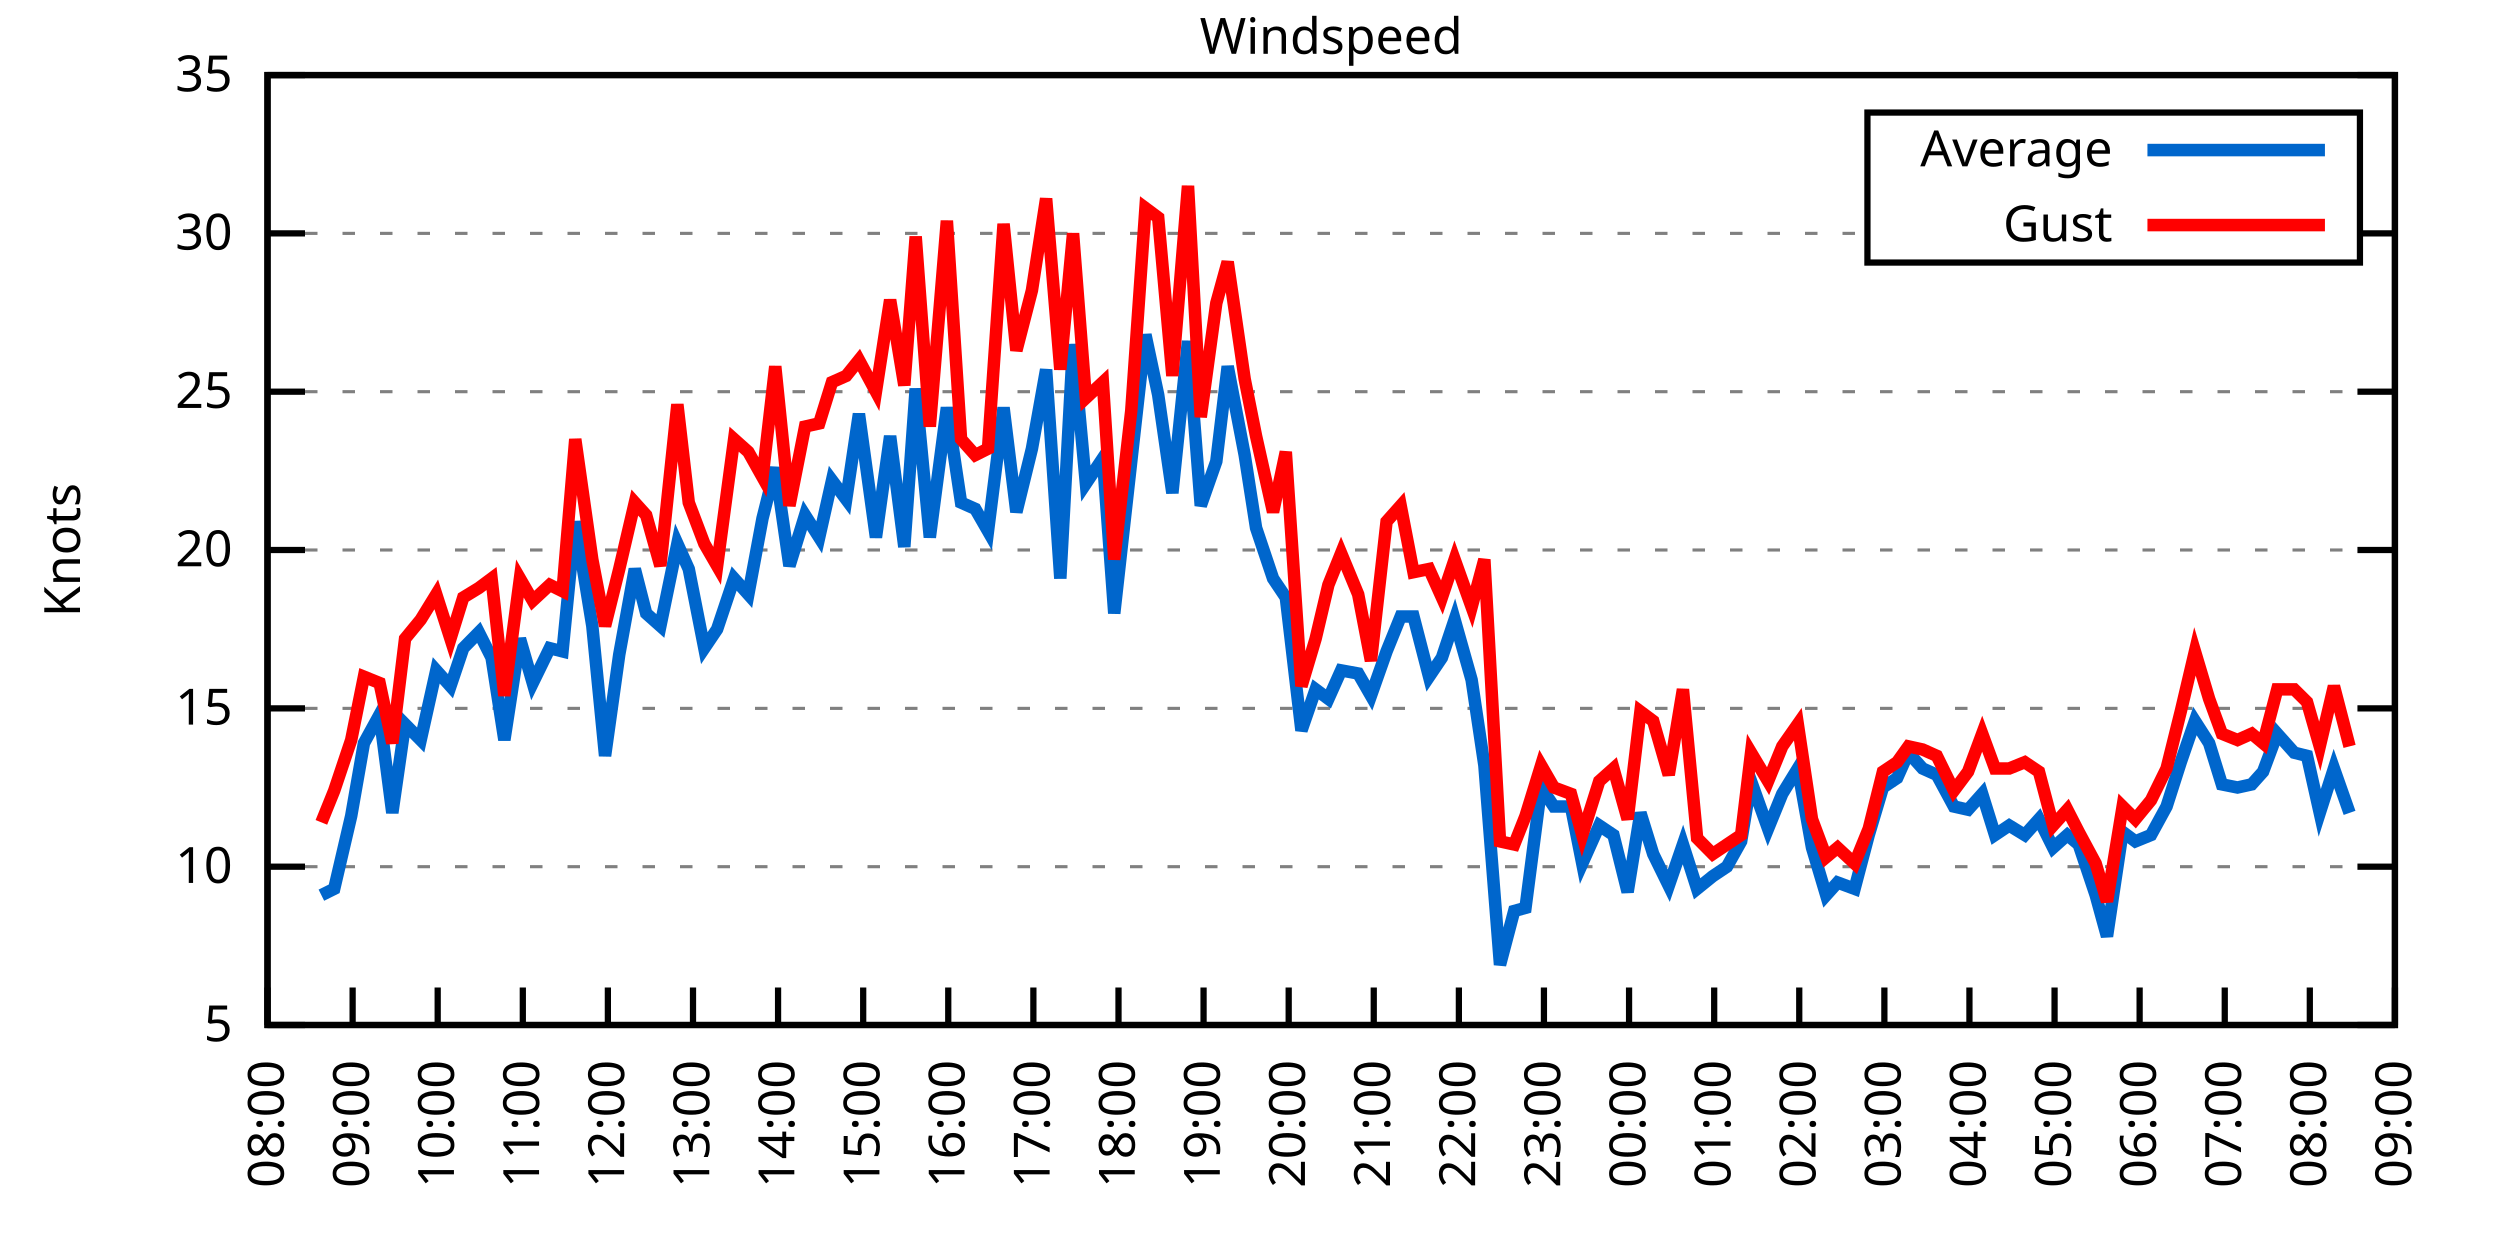
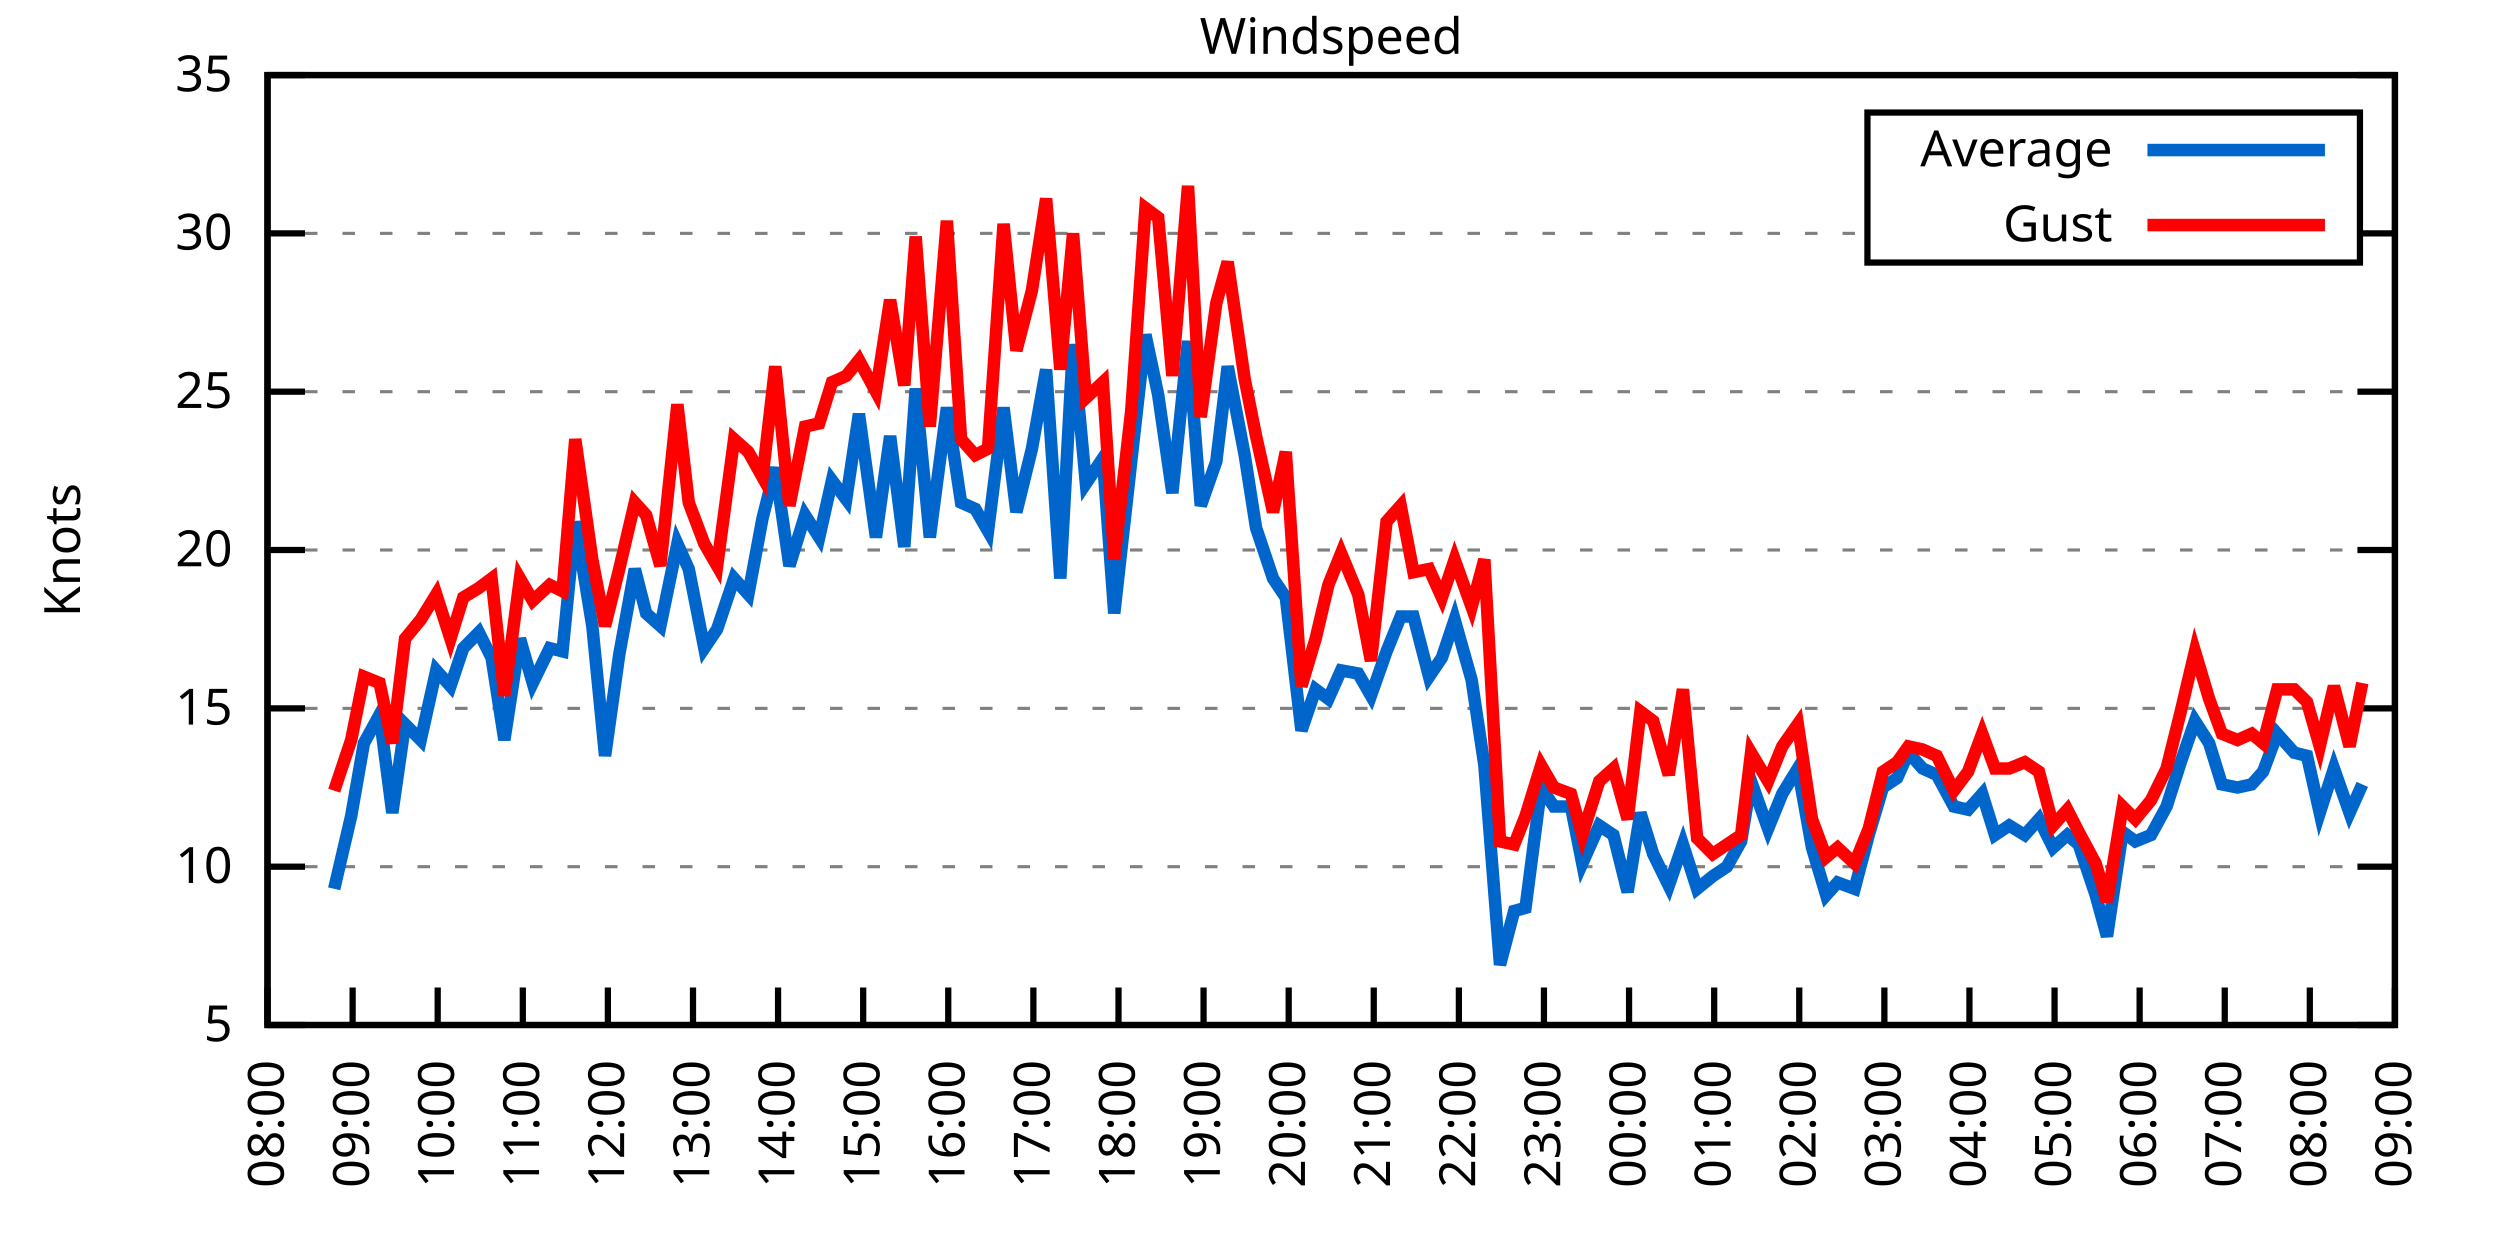
<svg xmlns="http://www.w3.org/2000/svg" xmlns:xlink="http://www.w3.org/1999/xlink" width="400" height="200" viewBox="0 0 400 200">
  <g id="gnuplot_canvas">
    <rect x="0" y="0" width="400" height="200" fill="none" />
    <defs>
      <circle id="gpDot" r="0.5" stroke-width="0.5" stroke="currentColor" />
      <path id="gpPt0" stroke-width="0.333" stroke="currentColor" d="M-1,0 h2 M0,-1 v2" />
      <path id="gpPt1" stroke-width="0.333" stroke="currentColor" d="M-1,-1 L1,1 M1,-1 L-1,1" />
      <path id="gpPt2" stroke-width="0.333" stroke="currentColor" d="M-1,0 L1,0 M0,-1 L0,1 M-1,-1 L1,1 M-1,1 L1,-1" />
      <rect id="gpPt3" stroke-width="0.333" stroke="currentColor" x="-1" y="-1" width="2" height="2" />
      <rect id="gpPt4" stroke-width="0.333" stroke="currentColor" fill="currentColor" x="-1" y="-1" width="2" height="2" />
      <circle id="gpPt5" stroke-width="0.333" stroke="currentColor" cx="0" cy="0" r="1" />
      <use xlink:href="#gpPt5" id="gpPt6" fill="currentColor" stroke="none" />
      <path id="gpPt7" stroke-width="0.333" stroke="currentColor" d="M0,-1.33 L-1.33,0.67 L1.33,0.67 z" />
      <use xlink:href="#gpPt7" id="gpPt8" fill="currentColor" stroke="none" />
      <use xlink:href="#gpPt7" id="gpPt9" stroke="currentColor" transform="rotate(180)" />
      <use xlink:href="#gpPt9" id="gpPt10" fill="currentColor" stroke="none" />
      <use xlink:href="#gpPt3" id="gpPt11" stroke="currentColor" transform="rotate(45)" />
      <use xlink:href="#gpPt11" id="gpPt12" fill="currentColor" stroke="none" />
      <path id="gpPt13" stroke-width="0.333" stroke="currentColor" d="M0,1.330 L1.265,0.411 L0.782,-1.067 L-0.782,-1.076 L-1.265,0.411 z" />
      <use xlink:href="#gpPt13" id="gpPt14" fill="currentColor" stroke="none" />
      <filter id="textbox" filterUnits="objectBoundingBox" x="0" y="0" height="1" width="1">
        <feFlood flood-color="white" flood-opacity="1" result="bgnd" />
        <feComposite in="SourceGraphic" in2="bgnd" operator="atop" />
      </filter>
      <filter id="greybox" filterUnits="objectBoundingBox" x="0" y="0" height="1" width="1">
        <feFlood flood-color="lightgrey" flood-opacity="1" result="grey" />
        <feComposite in="SourceGraphic" in2="grey" operator="atop" />
      </filter>
    </defs>
    <g fill="none" color="white" stroke="currentColor" stroke-width="1.00" stroke-linecap="butt" stroke-linejoin="miter">
</g>
    <g fill="none" color="black" stroke="currentColor" stroke-width="1.00" stroke-linecap="butt" stroke-linejoin="miter">
      <g stroke="none" shape-rendering="crispEdges">
        <polygon fill="rgb(255, 255, 255)" points="42.80,164.00 383.18,164.00 383.18,12.02 42.80,12.02 " />
      </g>
    </g>
    <g fill="none" color="black" stroke="currentColor" stroke-width="1.00" stroke-linecap="butt" stroke-linejoin="miter">
</g>
    <g fill="none" color="black" stroke="black" stroke-width="0.50" stroke-linecap="butt" stroke-linejoin="miter">
</g>
    <g fill="none" color="gray" stroke="currentColor" stroke-width="0.50" stroke-linecap="butt" stroke-linejoin="miter">
      <path stroke="gray" stroke-dasharray="2,4" class="gridline" d="M42.80,164.00 L383.19,164.00  " />
    </g>
    <g fill="none" color="gray" stroke="gray" stroke-width="1.00" stroke-linecap="butt" stroke-linejoin="miter">
</g>
    <g fill="none" color="black" stroke="currentColor" stroke-width="1.00" stroke-linecap="butt" stroke-linejoin="miter">
      <path stroke="black" d="M42.80,164.00 L48.80,164.00 M383.19,164.00 L377.19,164.00  " />
      <g transform="translate(37.20,166.60)" stroke="none" fill="black" font-family="Sans" font-size="8.00" text-anchor="end">
        <text>
          <tspan font-family="Sans"> 5</tspan>
        </text>
      </g>
    </g>
    <g fill="none" color="black" stroke="currentColor" stroke-width="1.00" stroke-linecap="butt" stroke-linejoin="miter">
</g>
    <g fill="none" color="black" stroke="black" stroke-width="0.50" stroke-linecap="butt" stroke-linejoin="miter">
</g>
    <g fill="none" color="gray" stroke="currentColor" stroke-width="0.50" stroke-linecap="butt" stroke-linejoin="miter">
      <path stroke="gray" stroke-dasharray="2,4" class="gridline" d="M42.80,138.67 L383.19,138.67  " />
    </g>
    <g fill="none" color="gray" stroke="gray" stroke-width="1.00" stroke-linecap="butt" stroke-linejoin="miter">
</g>
    <g fill="none" color="black" stroke="currentColor" stroke-width="1.00" stroke-linecap="butt" stroke-linejoin="miter">
      <path stroke="black" d="M42.80,138.67 L48.80,138.67 M383.19,138.67 L377.19,138.67  " />
      <g transform="translate(37.20,141.27)" stroke="none" fill="black" font-family="Sans" font-size="8.00" text-anchor="end">
        <text>
          <tspan font-family="Sans"> 10</tspan>
        </text>
      </g>
    </g>
    <g fill="none" color="black" stroke="currentColor" stroke-width="1.00" stroke-linecap="butt" stroke-linejoin="miter">
</g>
    <g fill="none" color="black" stroke="black" stroke-width="0.50" stroke-linecap="butt" stroke-linejoin="miter">
</g>
    <g fill="none" color="gray" stroke="currentColor" stroke-width="0.50" stroke-linecap="butt" stroke-linejoin="miter">
      <path stroke="gray" stroke-dasharray="2,4" class="gridline" d="M42.80,113.34 L383.19,113.34  " />
    </g>
    <g fill="none" color="gray" stroke="gray" stroke-width="1.00" stroke-linecap="butt" stroke-linejoin="miter">
</g>
    <g fill="none" color="black" stroke="currentColor" stroke-width="1.00" stroke-linecap="butt" stroke-linejoin="miter">
      <path stroke="black" d="M42.80,113.34 L48.80,113.34 M383.19,113.34 L377.19,113.34  " />
      <g transform="translate(37.20,115.94)" stroke="none" fill="black" font-family="Sans" font-size="8.00" text-anchor="end">
        <text>
          <tspan font-family="Sans"> 15</tspan>
        </text>
      </g>
    </g>
    <g fill="none" color="black" stroke="currentColor" stroke-width="1.00" stroke-linecap="butt" stroke-linejoin="miter">
</g>
    <g fill="none" color="black" stroke="black" stroke-width="0.50" stroke-linecap="butt" stroke-linejoin="miter">
</g>
    <g fill="none" color="gray" stroke="currentColor" stroke-width="0.50" stroke-linecap="butt" stroke-linejoin="miter">
      <path stroke="gray" stroke-dasharray="2,4" class="gridline" d="M42.80,88.00 L383.19,88.00  " />
    </g>
    <g fill="none" color="gray" stroke="gray" stroke-width="1.00" stroke-linecap="butt" stroke-linejoin="miter">
</g>
    <g fill="none" color="black" stroke="currentColor" stroke-width="1.00" stroke-linecap="butt" stroke-linejoin="miter">
      <path stroke="black" d="M42.80,88.00 L48.80,88.00 M383.19,88.00 L377.19,88.00  " />
      <g transform="translate(37.20,90.60)" stroke="none" fill="black" font-family="Sans" font-size="8.00" text-anchor="end">
        <text>
          <tspan font-family="Sans"> 20</tspan>
        </text>
      </g>
    </g>
    <g fill="none" color="black" stroke="currentColor" stroke-width="1.00" stroke-linecap="butt" stroke-linejoin="miter">
</g>
    <g fill="none" color="black" stroke="black" stroke-width="0.50" stroke-linecap="butt" stroke-linejoin="miter">
</g>
    <g fill="none" color="gray" stroke="currentColor" stroke-width="0.50" stroke-linecap="butt" stroke-linejoin="miter">
      <path stroke="gray" stroke-dasharray="2,4" class="gridline" d="M42.80,62.67 L383.19,62.67  " />
    </g>
    <g fill="none" color="gray" stroke="gray" stroke-width="1.00" stroke-linecap="butt" stroke-linejoin="miter">
</g>
    <g fill="none" color="black" stroke="currentColor" stroke-width="1.00" stroke-linecap="butt" stroke-linejoin="miter">
      <path stroke="black" d="M42.80,62.67 L48.80,62.67 M383.19,62.67 L377.19,62.67  " />
      <g transform="translate(37.20,65.27)" stroke="none" fill="black" font-family="Sans" font-size="8.00" text-anchor="end">
        <text>
          <tspan font-family="Sans"> 25</tspan>
        </text>
      </g>
    </g>
    <g fill="none" color="black" stroke="currentColor" stroke-width="1.00" stroke-linecap="butt" stroke-linejoin="miter">
</g>
    <g fill="none" color="black" stroke="black" stroke-width="0.50" stroke-linecap="butt" stroke-linejoin="miter">
</g>
    <g fill="none" color="gray" stroke="currentColor" stroke-width="0.50" stroke-linecap="butt" stroke-linejoin="miter">
      <path stroke="gray" stroke-dasharray="2,4" class="gridline" d="M42.80,37.34 L298.79,37.34 M377.59,37.34 L383.19,37.34  " />
    </g>
    <g fill="none" color="gray" stroke="gray" stroke-width="1.00" stroke-linecap="butt" stroke-linejoin="miter">
</g>
    <g fill="none" color="black" stroke="currentColor" stroke-width="1.00" stroke-linecap="butt" stroke-linejoin="miter">
      <path stroke="black" d="M42.80,37.34 L48.80,37.34 M383.19,37.34 L377.19,37.34  " />
      <g transform="translate(37.20,39.94)" stroke="none" fill="black" font-family="Sans" font-size="8.00" text-anchor="end">
        <text>
          <tspan font-family="Sans"> 30</tspan>
        </text>
      </g>
    </g>
    <g fill="none" color="black" stroke="currentColor" stroke-width="1.00" stroke-linecap="butt" stroke-linejoin="miter">
</g>
    <g fill="none" color="black" stroke="black" stroke-width="0.50" stroke-linecap="butt" stroke-linejoin="miter">
</g>
    <g fill="none" color="gray" stroke="currentColor" stroke-width="0.50" stroke-linecap="butt" stroke-linejoin="miter">
      <path stroke="gray" stroke-dasharray="2,4" class="gridline" d="M42.80,12.01 L383.19,12.01  " />
    </g>
    <g fill="none" color="gray" stroke="gray" stroke-width="1.00" stroke-linecap="butt" stroke-linejoin="miter">
</g>
    <g fill="none" color="black" stroke="currentColor" stroke-width="1.00" stroke-linecap="butt" stroke-linejoin="miter">
      <path stroke="black" d="M42.80,12.01 L48.80,12.01 M383.19,12.01 L377.19,12.01  " />
      <g transform="translate(37.20,14.61)" stroke="none" fill="black" font-family="Sans" font-size="8.00" text-anchor="end">
        <text>
          <tspan font-family="Sans"> 35</tspan>
        </text>
      </g>
    </g>
    <g fill="none" color="black" stroke="currentColor" stroke-width="1.00" stroke-linecap="butt" stroke-linejoin="miter">
      <path stroke="black" d="M42.80,164.00 L42.80,158.00  " />
      <g transform="translate(45.40,169.60) rotate(270.00)" stroke="none" fill="black" font-family="Sans" font-size="8.00" text-anchor="end">
        <text>
          <tspan font-family="Sans">08:00</tspan>
        </text>
      </g>
    </g>
    <g fill="none" color="black" stroke="currentColor" stroke-width="1.00" stroke-linecap="butt" stroke-linejoin="miter">
      <path stroke="black" d="M56.42,164.00 L56.42,158.00  " />
      <g transform="translate(59.02,169.60) rotate(270.00)" stroke="none" fill="black" font-family="Sans" font-size="8.00" text-anchor="end">
        <text>
          <tspan font-family="Sans">09:00</tspan>
        </text>
      </g>
    </g>
    <g fill="none" color="black" stroke="currentColor" stroke-width="1.00" stroke-linecap="butt" stroke-linejoin="miter">
      <path stroke="black" d="M70.03,164.00 L70.03,158.00  " />
      <g transform="translate(72.63,169.60) rotate(270.00)" stroke="none" fill="black" font-family="Sans" font-size="8.00" text-anchor="end">
        <text>
          <tspan font-family="Sans">10:00</tspan>
        </text>
      </g>
    </g>
    <g fill="none" color="black" stroke="currentColor" stroke-width="1.00" stroke-linecap="butt" stroke-linejoin="miter">
      <path stroke="black" d="M83.65,164.00 L83.65,158.00  " />
      <g transform="translate(86.25,169.60) rotate(270.00)" stroke="none" fill="black" font-family="Sans" font-size="8.00" text-anchor="end">
        <text>
          <tspan font-family="Sans">11:00</tspan>
        </text>
      </g>
    </g>
    <g fill="none" color="black" stroke="currentColor" stroke-width="1.00" stroke-linecap="butt" stroke-linejoin="miter">
      <path stroke="black" d="M97.26,164.00 L97.26,158.00  " />
      <g transform="translate(99.86,169.60) rotate(270.00)" stroke="none" fill="black" font-family="Sans" font-size="8.00" text-anchor="end">
        <text>
          <tspan font-family="Sans">12:00</tspan>
        </text>
      </g>
    </g>
    <g fill="none" color="black" stroke="currentColor" stroke-width="1.00" stroke-linecap="butt" stroke-linejoin="miter">
      <path stroke="black" d="M110.88,164.00 L110.88,158.00  " />
      <g transform="translate(113.48,169.60) rotate(270.00)" stroke="none" fill="black" font-family="Sans" font-size="8.00" text-anchor="end">
        <text>
          <tspan font-family="Sans">13:00</tspan>
        </text>
      </g>
    </g>
    <g fill="none" color="black" stroke="currentColor" stroke-width="1.00" stroke-linecap="butt" stroke-linejoin="miter">
      <path stroke="black" d="M124.49,164.00 L124.49,158.00  " />
      <g transform="translate(127.09,169.60) rotate(270.00)" stroke="none" fill="black" font-family="Sans" font-size="8.00" text-anchor="end">
        <text>
          <tspan font-family="Sans">14:00</tspan>
        </text>
      </g>
    </g>
    <g fill="none" color="black" stroke="currentColor" stroke-width="1.00" stroke-linecap="butt" stroke-linejoin="miter">
      <path stroke="black" d="M138.11,164.00 L138.11,158.00  " />
      <g transform="translate(140.71,169.60) rotate(270.00)" stroke="none" fill="black" font-family="Sans" font-size="8.00" text-anchor="end">
        <text>
          <tspan font-family="Sans">15:00</tspan>
        </text>
      </g>
    </g>
    <g fill="none" color="black" stroke="currentColor" stroke-width="1.00" stroke-linecap="butt" stroke-linejoin="miter">
      <path stroke="black" d="M151.72,164.00 L151.72,158.00  " />
      <g transform="translate(154.32,169.60) rotate(270.00)" stroke="none" fill="black" font-family="Sans" font-size="8.00" text-anchor="end">
        <text>
          <tspan font-family="Sans">16:00</tspan>
        </text>
      </g>
    </g>
    <g fill="none" color="black" stroke="currentColor" stroke-width="1.00" stroke-linecap="butt" stroke-linejoin="miter">
      <path stroke="black" d="M165.34,164.00 L165.34,158.00  " />
      <g transform="translate(167.94,169.60) rotate(270.00)" stroke="none" fill="black" font-family="Sans" font-size="8.00" text-anchor="end">
        <text>
          <tspan font-family="Sans">17:00</tspan>
        </text>
      </g>
    </g>
    <g fill="none" color="black" stroke="currentColor" stroke-width="1.00" stroke-linecap="butt" stroke-linejoin="miter">
      <path stroke="black" d="M178.96,164.00 L178.96,158.00  " />
      <g transform="translate(181.56,169.60) rotate(270.00)" stroke="none" fill="black" font-family="Sans" font-size="8.00" text-anchor="end">
        <text>
          <tspan font-family="Sans">18:00</tspan>
        </text>
      </g>
    </g>
    <g fill="none" color="black" stroke="currentColor" stroke-width="1.00" stroke-linecap="butt" stroke-linejoin="miter">
      <path stroke="black" d="M192.57,164.00 L192.57,158.00  " />
      <g transform="translate(195.17,169.60) rotate(270.00)" stroke="none" fill="black" font-family="Sans" font-size="8.00" text-anchor="end">
        <text>
          <tspan font-family="Sans">19:00</tspan>
        </text>
      </g>
    </g>
    <g fill="none" color="black" stroke="currentColor" stroke-width="1.00" stroke-linecap="butt" stroke-linejoin="miter">
      <path stroke="black" d="M206.19,164.00 L206.19,158.00  " />
      <g transform="translate(208.79,169.60) rotate(270.00)" stroke="none" fill="black" font-family="Sans" font-size="8.00" text-anchor="end">
        <text>
          <tspan font-family="Sans">20:00</tspan>
        </text>
      </g>
    </g>
    <g fill="none" color="black" stroke="currentColor" stroke-width="1.00" stroke-linecap="butt" stroke-linejoin="miter">
      <path stroke="black" d="M219.80,164.00 L219.80,158.00  " />
      <g transform="translate(222.40,169.60) rotate(270.00)" stroke="none" fill="black" font-family="Sans" font-size="8.00" text-anchor="end">
        <text>
          <tspan font-family="Sans">21:00</tspan>
        </text>
      </g>
    </g>
    <g fill="none" color="black" stroke="currentColor" stroke-width="1.00" stroke-linecap="butt" stroke-linejoin="miter">
      <path stroke="black" d="M233.42,164.00 L233.42,158.00  " />
      <g transform="translate(236.02,169.60) rotate(270.00)" stroke="none" fill="black" font-family="Sans" font-size="8.00" text-anchor="end">
        <text>
          <tspan font-family="Sans">22:00</tspan>
        </text>
      </g>
    </g>
    <g fill="none" color="black" stroke="currentColor" stroke-width="1.00" stroke-linecap="butt" stroke-linejoin="miter">
      <path stroke="black" d="M247.03,164.00 L247.03,158.00  " />
      <g transform="translate(249.63,169.60) rotate(270.00)" stroke="none" fill="black" font-family="Sans" font-size="8.00" text-anchor="end">
        <text>
          <tspan font-family="Sans">23:00</tspan>
        </text>
      </g>
    </g>
    <g fill="none" color="black" stroke="currentColor" stroke-width="1.00" stroke-linecap="butt" stroke-linejoin="miter">
      <path stroke="black" d="M260.65,164.00 L260.65,158.00  " />
      <g transform="translate(263.25,169.60) rotate(270.00)" stroke="none" fill="black" font-family="Sans" font-size="8.00" text-anchor="end">
        <text>
          <tspan font-family="Sans">00:00</tspan>
        </text>
      </g>
    </g>
    <g fill="none" color="black" stroke="currentColor" stroke-width="1.00" stroke-linecap="butt" stroke-linejoin="miter">
      <path stroke="black" d="M274.27,164.00 L274.27,158.00  " />
      <g transform="translate(276.87,169.60) rotate(270.00)" stroke="none" fill="black" font-family="Sans" font-size="8.00" text-anchor="end">
        <text>
          <tspan font-family="Sans">01:00</tspan>
        </text>
      </g>
    </g>
    <g fill="none" color="black" stroke="currentColor" stroke-width="1.00" stroke-linecap="butt" stroke-linejoin="miter">
      <path stroke="black" d="M287.88,164.00 L287.88,158.00  " />
      <g transform="translate(290.48,169.60) rotate(270.00)" stroke="none" fill="black" font-family="Sans" font-size="8.00" text-anchor="end">
        <text>
          <tspan font-family="Sans">02:00</tspan>
        </text>
      </g>
    </g>
    <g fill="none" color="black" stroke="currentColor" stroke-width="1.00" stroke-linecap="butt" stroke-linejoin="miter">
      <path stroke="black" d="M301.50,164.00 L301.50,158.00  " />
      <g transform="translate(304.10,169.60) rotate(270.00)" stroke="none" fill="black" font-family="Sans" font-size="8.00" text-anchor="end">
        <text>
          <tspan font-family="Sans">03:00</tspan>
        </text>
      </g>
    </g>
    <g fill="none" color="black" stroke="currentColor" stroke-width="1.00" stroke-linecap="butt" stroke-linejoin="miter">
      <path stroke="black" d="M315.11,164.00 L315.11,158.00  " />
      <g transform="translate(317.71,169.60) rotate(270.00)" stroke="none" fill="black" font-family="Sans" font-size="8.00" text-anchor="end">
        <text>
          <tspan font-family="Sans">04:00</tspan>
        </text>
      </g>
    </g>
    <g fill="none" color="black" stroke="currentColor" stroke-width="1.00" stroke-linecap="butt" stroke-linejoin="miter">
      <path stroke="black" d="M328.73,164.00 L328.73,158.00  " />
      <g transform="translate(331.33,169.60) rotate(270.00)" stroke="none" fill="black" font-family="Sans" font-size="8.00" text-anchor="end">
        <text>
          <tspan font-family="Sans">05:00</tspan>
        </text>
      </g>
    </g>
    <g fill="none" color="black" stroke="currentColor" stroke-width="1.00" stroke-linecap="butt" stroke-linejoin="miter">
      <path stroke="black" d="M342.34,164.00 L342.34,158.00  " />
      <g transform="translate(344.94,169.60) rotate(270.00)" stroke="none" fill="black" font-family="Sans" font-size="8.00" text-anchor="end">
        <text>
          <tspan font-family="Sans">06:00</tspan>
        </text>
      </g>
    </g>
    <g fill="none" color="black" stroke="currentColor" stroke-width="1.00" stroke-linecap="butt" stroke-linejoin="miter">
      <path stroke="black" d="M355.96,164.00 L355.96,158.00  " />
      <g transform="translate(358.56,169.60) rotate(270.00)" stroke="none" fill="black" font-family="Sans" font-size="8.00" text-anchor="end">
        <text>
          <tspan font-family="Sans">07:00</tspan>
        </text>
      </g>
    </g>
    <g fill="none" color="black" stroke="currentColor" stroke-width="1.00" stroke-linecap="butt" stroke-linejoin="miter">
      <path stroke="black" d="M369.57,164.00 L369.57,158.00  " />
      <g transform="translate(372.17,169.60) rotate(270.00)" stroke="none" fill="black" font-family="Sans" font-size="8.00" text-anchor="end">
        <text>
          <tspan font-family="Sans">08:00</tspan>
        </text>
      </g>
    </g>
    <g fill="none" color="black" stroke="currentColor" stroke-width="1.00" stroke-linecap="butt" stroke-linejoin="miter">
      <path stroke="black" d="M383.19,164.00 L383.19,158.00  " />
      <g transform="translate(385.79,169.60) rotate(270.00)" stroke="none" fill="black" font-family="Sans" font-size="8.00" text-anchor="end">
        <text>
          <tspan font-family="Sans">09:00</tspan>
        </text>
      </g>
    </g>
    <g fill="none" color="black" stroke="currentColor" stroke-width="1.00" stroke-linecap="butt" stroke-linejoin="miter">
</g>
    <g fill="none" color="black" stroke="currentColor" stroke-width="1.00" stroke-linecap="butt" stroke-linejoin="miter">
      <path stroke="black" d="M42.80,12.01 L42.80,164.00 L383.19,164.00 L383.19,12.01 L42.80,12.01 Z  " />
    </g>
    <g fill="none" color="black" stroke="currentColor" stroke-width="1.00" stroke-linecap="butt" stroke-linejoin="miter">
</g>
    <g fill="none" color="black" stroke="currentColor" stroke-width="1.00" stroke-linecap="butt" stroke-linejoin="miter">
      <path stroke="black" d="M298.79,42.01 L298.79,18.01 L377.59,18.01 L377.59,42.01 L298.79,42.01 Z  " />
    </g>
    <g id="Windspeed_plot_1">
      <g fill="none" color="white" stroke="black" stroke-width="2.00" stroke-linecap="butt" stroke-linejoin="miter">
</g>
      <g fill="none" color="black" stroke="currentColor" stroke-width="2.00" stroke-linecap="butt" stroke-linejoin="miter">
        <g transform="translate(337.99,26.61)" stroke="none" fill="black" font-family="Sans" font-size="8.00" text-anchor="end">
          <text>
            <tspan font-family="Sans">Average</tspan>
          </text>
        </g>
      </g>
      <g fill="none" color="black" stroke="currentColor" stroke-width="2.00" stroke-linecap="butt" stroke-linejoin="miter">
-         <path stroke="rgb(  0, 102, 204)" d="M343.59,24.01 L371.99,24.01 M51.42,143.23 L53.47,142.21 L56.19,130.56 L58.23,118.91 L60.73,114.35 L62.77,130.06   L64.81,115.87 L67.31,118.40 L69.80,107.26 L72.07,109.79 L74.12,103.71 L76.61,101.18 L78.65,105.23 L80.70,118.40   L83.19,102.19 L85.24,109.28 L87.96,103.71 L90.00,104.22 L92.04,83.45 L94.77,100.16 L96.81,120.94 L99.08,104.72   L101.57,91.04 L103.39,98.14 L105.66,100.16 L108.38,86.99 L110.20,91.04 L112.69,103.71 L114.74,100.67 L117.46,92.56   L119.73,95.10 L122.00,82.94 L124.04,74.83 L126.31,90.54 L128.81,82.43 L131.07,85.98 L133.12,76.86 L135.39,79.90   L137.43,66.22 L140.15,85.98 L142.42,69.77 L144.69,87.50 L146.51,62.17 L148.77,85.98 L151.50,65.21 L153.77,80.41   L156.04,81.42 L158.08,84.97 L160.57,65.21 L162.62,81.93 L165.11,71.79 L167.38,59.13 L169.65,92.56 L171.69,55.07   L173.74,77.37 L176.46,73.31 L178.28,98.14 L181.00,73.82 L183.27,53.55 L185.31,63.18 L187.58,78.89 L190.08,54.57   L192.12,80.91 L194.61,73.82 L196.43,58.62 L199.15,72.81 L200.97,84.46 L203.69,92.56 L205.73,95.60 L208.23,116.88   L210.50,110.30 L212.54,111.82 L214.58,107.26 L217.31,107.76 L219.35,111.31 L221.85,104.22 L224.11,98.64 L226.16,98.64   L228.65,108.27 L230.70,105.23 L232.74,99.15 L235.46,108.78 L237.50,122.46 L240.00,154.37 L242.27,145.76 L244.08,145.25   L246.58,126.00 L248.62,129.04 L251.35,129.04 L253.16,138.16 L255.88,132.08 L258.15,133.60 L260.42,142.72 L262.47,130.06   L264.51,136.64 L267.00,141.71 L269.27,135.12 L271.54,142.21 L274.04,140.19 L276.31,138.67 L278.58,134.62 L280.17,124.99   L282.89,132.59 L285.16,127.02 L287.65,122.96 L289.92,135.63 L292.19,143.23 L294.01,141.20 L296.73,142.21 L299.00,133.60   L301.27,126.00 L303.54,124.48 L305.35,120.43 L307.62,122.96 L309.89,123.98 L312.62,129.04 L314.89,129.55 L317.15,127.02   L319.20,133.60 L321.47,132.08 L323.96,133.60 L326.23,131.07 L328.50,135.63 L330.77,133.60 L332.59,135.12 L335.31,143.23   L337.12,149.81 L339.62,133.10 L341.66,134.62 L344.16,133.60 L346.65,129.04 L348.92,121.95 L351.19,115.36 L353.46,118.91   L355.50,125.50 L358.00,126.00 L360.27,125.50 L362.09,123.47 L364.36,117.39 L367.08,120.43 L369.12,120.94 L371.16,130.06   L373.43,122.96 L375.93,130.06  " />
+         <path stroke="rgb(  0, 102, 204)" d="M343.59,24.01 L371.99,24.01 M53.47,142.21 L56.19,130.56 L58.23,118.91 L60.73,114.35 L62.77,130.06 L64.81,115.87   L67.31,118.40 L69.80,107.26 L72.07,109.79 L74.12,103.71 L76.61,101.18 L78.65,105.23 L80.70,118.40 L83.19,102.19   L85.24,109.28 L87.96,103.71 L90.00,104.22 L92.04,83.45 L94.77,100.16 L96.81,120.94 L99.08,104.72 L101.57,91.04   L103.39,98.14 L105.66,100.16 L108.38,86.99 L110.20,91.04 L112.69,103.71 L114.74,100.67 L117.46,92.56 L119.73,95.10   L122.00,82.94 L124.04,74.83 L126.31,90.54 L128.81,82.43 L131.07,85.98 L133.12,76.86 L135.39,79.90 L137.43,66.22   L140.15,85.98 L142.42,69.77 L144.69,87.50 L146.51,62.17 L148.77,85.98 L151.50,65.21 L153.77,80.41 L156.04,81.42   L158.08,84.97 L160.57,65.21 L162.62,81.93 L165.11,71.79 L167.38,59.13 L169.65,92.56 L171.69,55.07 L173.74,77.37   L176.46,73.31 L178.28,98.14 L181.00,73.82 L183.27,53.55 L185.31,63.18 L187.58,78.89 L190.08,54.57 L192.12,80.91   L194.61,73.82 L196.43,58.62 L199.15,72.81 L200.97,84.46 L203.69,92.56 L205.73,95.60 L208.23,116.88 L210.50,110.30   L212.54,111.82 L214.58,107.26 L217.31,107.76 L219.35,111.31 L221.85,104.22 L224.11,98.64 L226.16,98.64 L228.65,108.27   L230.70,105.23 L232.74,99.15 L235.46,108.78 L237.50,122.46 L240.00,154.37 L242.27,145.76 L244.08,145.25 L246.58,126.00   L248.62,129.04 L251.35,129.04 L253.16,138.16 L255.88,132.08 L258.15,133.60 L260.42,142.72 L262.47,130.06 L264.51,136.64   L267.00,141.71 L269.27,135.12 L271.54,142.21 L274.04,140.19 L276.31,138.67 L278.58,134.62 L280.17,124.99 L282.89,132.59   L285.16,127.02 L287.65,122.96 L289.92,135.63 L292.19,143.23 L294.01,141.20 L296.73,142.21 L299.00,133.60 L301.27,126.00   L303.54,124.48 L305.35,120.43 L307.62,122.96 L309.89,123.98 L312.62,129.04 L314.89,129.55 L317.15,127.02 L319.20,133.60   L321.47,132.08 L323.96,133.60 L326.23,131.07 L328.50,135.63 L330.77,133.60 L332.59,135.12 L335.31,143.23 L337.12,149.81   L339.62,133.10 L341.66,134.62 L344.16,133.60 L346.65,129.04 L348.92,121.95 L351.19,115.36 L353.46,118.91 L355.50,125.50   L358.00,126.00 L360.27,125.50 L362.09,123.47 L364.36,117.39 L367.08,120.43 L369.12,120.94 L371.16,130.06 L373.43,122.96   L375.93,130.06 L377.97,125.50  " />
      </g>
    </g>
    <g id="Windspeed_plot_2">
      <g fill="none" color="black" stroke="currentColor" stroke-width="2.00" stroke-linecap="butt" stroke-linejoin="miter">
        <g transform="translate(337.99,38.61)" stroke="none" fill="black" font-family="Sans" font-size="8.00" text-anchor="end">
          <text>
            <tspan font-family="Sans">Gust</tspan>
          </text>
        </g>
      </g>
      <g fill="none" color="black" stroke="currentColor" stroke-width="2.00" stroke-linecap="butt" stroke-linejoin="miter">
-         <path stroke="rgb(255,   0,   0)" d="M343.59,36.01 L371.99,36.01 M51.42,131.58 L53.47,126.51 L56.19,118.40 L58.23,108.27 L60.73,109.28 L62.77,118.91   L64.81,102.19 L67.31,99.15 L69.80,95.10 L72.07,102.19 L74.12,95.60 L76.61,94.08 L78.65,92.56 L80.70,111.31   L83.19,92.56 L85.24,96.11 L87.96,93.58 L90.00,94.59 L92.04,70.27 L94.77,89.52 L96.81,100.16 L99.08,91.04   L101.57,80.41 L103.39,82.43 L105.66,90.54 L108.38,64.70 L110.20,80.41 L112.69,86.99 L114.74,90.54 L117.46,70.27   L119.73,72.30 L122.00,76.35 L124.04,58.62 L126.31,80.91 L128.81,68.25 L131.07,67.74 L133.12,61.15 L135.39,60.14   L137.43,57.61 L140.15,62.67 L142.42,47.98 L144.69,61.66 L146.51,37.85 L148.77,68.25 L151.50,35.32 L153.77,70.27   L156.04,72.81 L158.08,71.79 L160.57,35.82 L162.62,56.09 L165.11,46.46 L167.38,31.77 L169.65,59.13 L171.69,37.34   L173.74,63.69 L176.46,61.15 L178.28,89.52 L181.00,65.71 L183.27,33.29 L185.31,34.81 L187.58,60.14 L190.08,29.74   L192.12,66.73 L194.61,48.49 L196.43,41.90 L199.15,60.65 L200.97,69.77 L203.69,81.93 L205.73,72.30 L208.23,109.79   L210.50,102.19 L212.54,93.58 L214.58,88.51 L217.31,95.10 L219.35,105.74 L221.85,83.45 L224.11,80.91 L226.16,91.55   L228.65,91.04 L230.70,95.60 L232.74,89.52 L235.46,97.12 L237.50,89.52 L240.00,134.62 L242.27,135.12 L244.08,130.56   L246.58,122.46 L248.62,126.00 L251.35,127.02 L253.16,133.60 L255.88,124.99 L258.15,122.96 L260.42,131.07 L262.47,113.84   L264.51,115.36 L267.00,123.98 L269.27,110.30 L271.54,134.11 L274.04,136.64 L276.31,135.12 L278.58,133.60 L280.17,120.43   L282.89,124.99 L285.16,119.42 L287.65,115.87 L289.92,131.07 L292.19,137.15 L294.01,135.63 L296.73,138.16 L299.00,132.59   L301.27,123.47 L303.54,121.95 L305.35,119.42 L307.62,119.92 L309.89,120.94 L312.62,126.51 L314.89,123.47 L317.15,117.39   L319.20,122.96 L321.47,122.96 L323.96,121.95 L326.23,123.47 L328.50,132.08 L330.77,129.55 L332.59,133.10 L335.31,138.16   L337.12,144.24 L339.62,129.04 L341.66,131.07 L344.16,128.03 L346.65,122.96 L348.92,113.84 L351.19,104.22 L353.46,111.82   L355.50,117.39 L358.00,118.40 L360.27,117.39 L362.09,118.91 L364.36,110.30 L367.08,110.30 L369.12,112.32 L371.16,119.42   L373.43,109.79 L375.93,119.42  " />
+         <path stroke="rgb(255,   0,   0)" d="M343.59,36.01 L371.99,36.01 M53.47,126.51 L56.19,118.40 L58.23,108.27 L60.73,109.28 L62.77,118.91 L64.81,102.19   L67.31,99.15 L69.80,95.10 L72.07,102.19 L74.12,95.60 L76.61,94.08 L78.65,92.56 L80.70,111.31 L83.19,92.56   L85.24,96.11 L87.96,93.58 L90.00,94.59 L92.04,70.27 L94.77,89.52 L96.81,100.16 L99.08,91.04 L101.57,80.41   L103.39,82.43 L105.66,90.54 L108.38,64.70 L110.20,80.41 L112.69,86.99 L114.74,90.54 L117.46,70.27 L119.73,72.30   L122.00,76.35 L124.04,58.62 L126.31,80.91 L128.81,68.25 L131.07,67.74 L133.12,61.15 L135.39,60.14 L137.43,57.61   L140.15,62.67 L142.42,47.98 L144.69,61.66 L146.51,37.85 L148.77,68.25 L151.50,35.32 L153.77,70.27 L156.04,72.81   L158.08,71.79 L160.57,35.82 L162.62,56.09 L165.11,46.46 L167.38,31.77 L169.65,59.13 L171.69,37.34 L173.74,63.69   L176.46,61.15 L178.28,89.52 L181.00,65.71 L183.27,33.29 L185.31,34.81 L187.58,60.14 L190.08,29.74 L192.12,66.73   L194.61,48.49 L196.43,41.90 L199.15,60.65 L200.97,69.77 L203.69,81.93 L205.73,72.30 L208.23,109.79 L210.50,102.19   L212.54,93.58 L214.58,88.51 L217.31,95.10 L219.35,105.74 L221.85,83.45 L224.11,80.91 L226.16,91.55 L228.65,91.04   L230.70,95.60 L232.74,89.52 L235.46,97.12 L237.50,89.52 L240.00,134.62 L242.27,135.12 L244.08,130.56 L246.58,122.46   L248.62,126.00 L251.35,127.02 L253.16,133.60 L255.88,124.99 L258.15,122.96 L260.42,131.07 L262.47,113.84 L264.51,115.36   L267.00,123.98 L269.27,110.30 L271.54,134.11 L274.04,136.64 L276.31,135.12 L278.58,133.60 L280.17,120.43 L282.89,124.99   L285.16,119.42 L287.65,115.87 L289.92,131.07 L292.19,137.15 L294.01,135.63 L296.73,138.16 L299.00,132.59 L301.27,123.47   L303.54,121.95 L305.35,119.42 L307.62,119.92 L309.89,120.94 L312.62,126.51 L314.89,123.47 L317.15,117.39 L319.20,122.96   L321.47,122.96 L323.96,121.95 L326.23,123.47 L328.50,132.08 L330.77,129.55 L332.59,133.10 L335.31,138.16 L337.12,144.24   L339.62,129.04 L341.66,131.07 L344.16,128.03 L346.65,122.96 L348.92,113.84 L351.19,104.22 L353.46,111.82 L355.50,117.39   L358.00,118.40 L360.27,117.39 L362.09,118.91 L364.36,110.30 L367.08,110.30 L369.12,112.32 L371.16,119.42 L373.43,109.79   L375.93,119.42 L377.97,109.28  " />
      </g>
    </g>
    <g fill="none" color="black" stroke="currentColor" stroke-width="2.00" stroke-linecap="butt" stroke-linejoin="miter">
</g>
    <g fill="none" color="black" stroke="black" stroke-width="1.00" stroke-linecap="butt" stroke-linejoin="miter">
</g>
    <g fill="none" color="black" stroke="currentColor" stroke-width="1.00" stroke-linecap="butt" stroke-linejoin="miter">
      <path stroke="black" d="M42.80,12.01 L42.80,164.00 L383.19,164.00 L383.19,12.01 L42.80,12.01 Z  " />
      <g transform="translate(12.80,88.01) rotate(270.00)" stroke="none" fill="black" font-family="Sans" font-size="8.00" text-anchor="middle">
        <text>
          <tspan font-family="Sans">Knots</tspan>
        </text>
      </g>
    </g>
    <g fill="none" color="black" stroke="currentColor" stroke-width="1.00" stroke-linecap="butt" stroke-linejoin="miter">
</g>
    <g fill="none" color="black" stroke="currentColor" stroke-width="1.00" stroke-linecap="butt" stroke-linejoin="miter">
      <g transform="translate(212.99,8.61)" stroke="none" fill="black" font-family="Sans" font-size="8.00" text-anchor="middle">
        <text>
          <tspan font-family="Sans">Windspeed</tspan>
        </text>
      </g>
    </g>
    <g fill="none" color="black" stroke="currentColor" stroke-width="1.00" stroke-linecap="butt" stroke-linejoin="miter">
</g>
  </g>
</svg>
